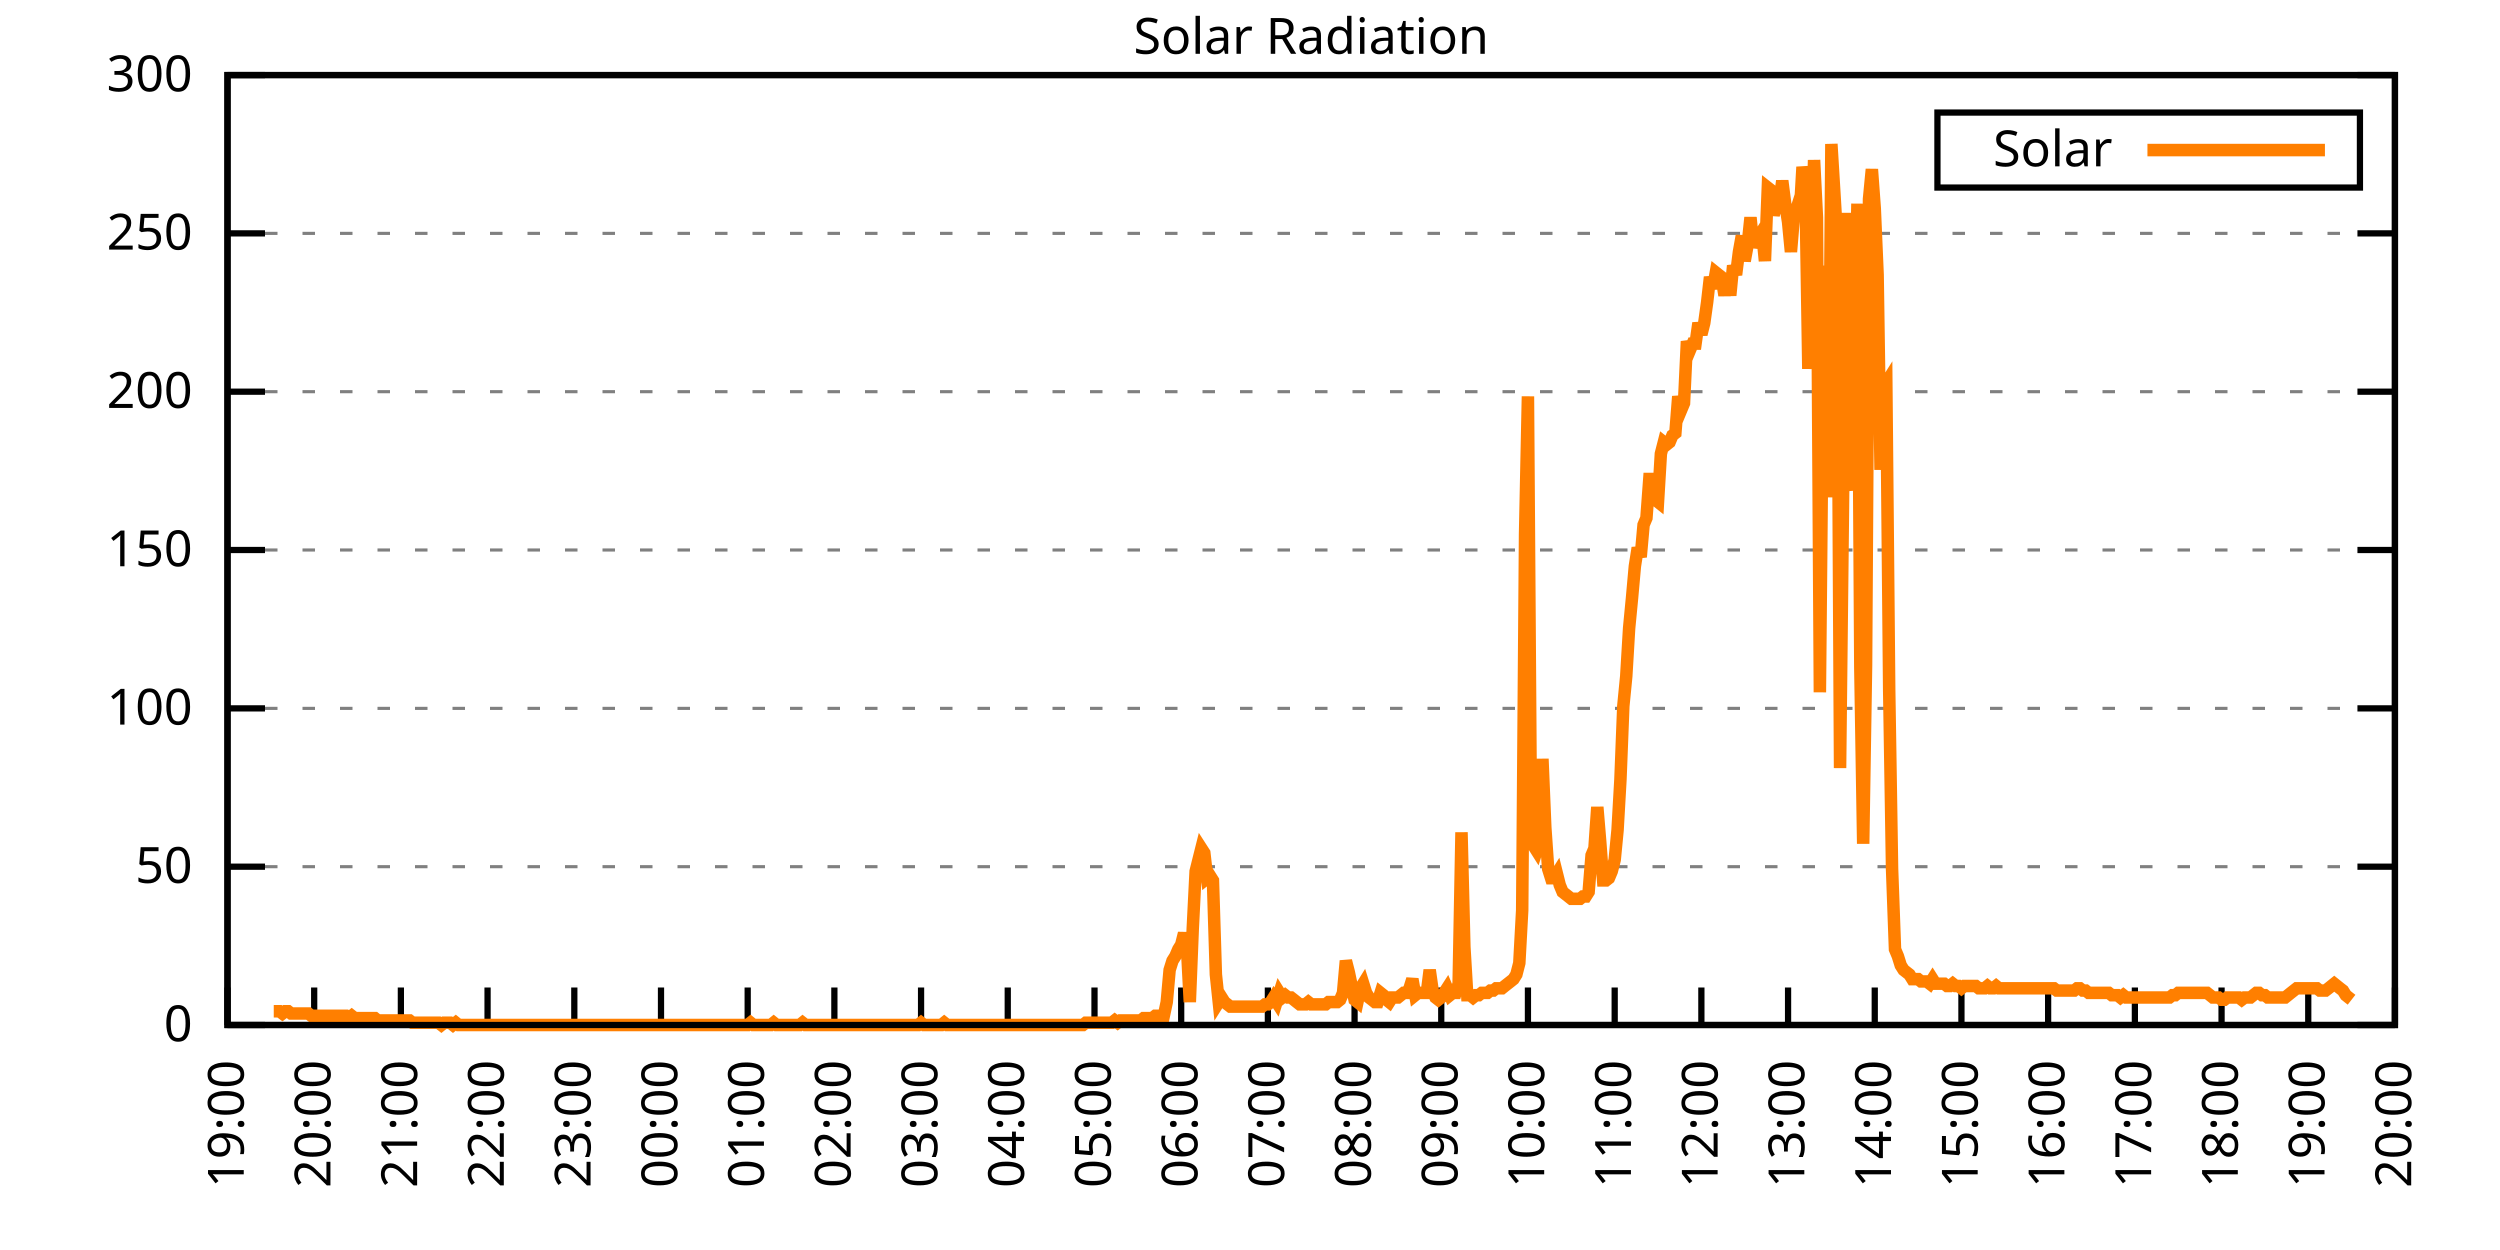
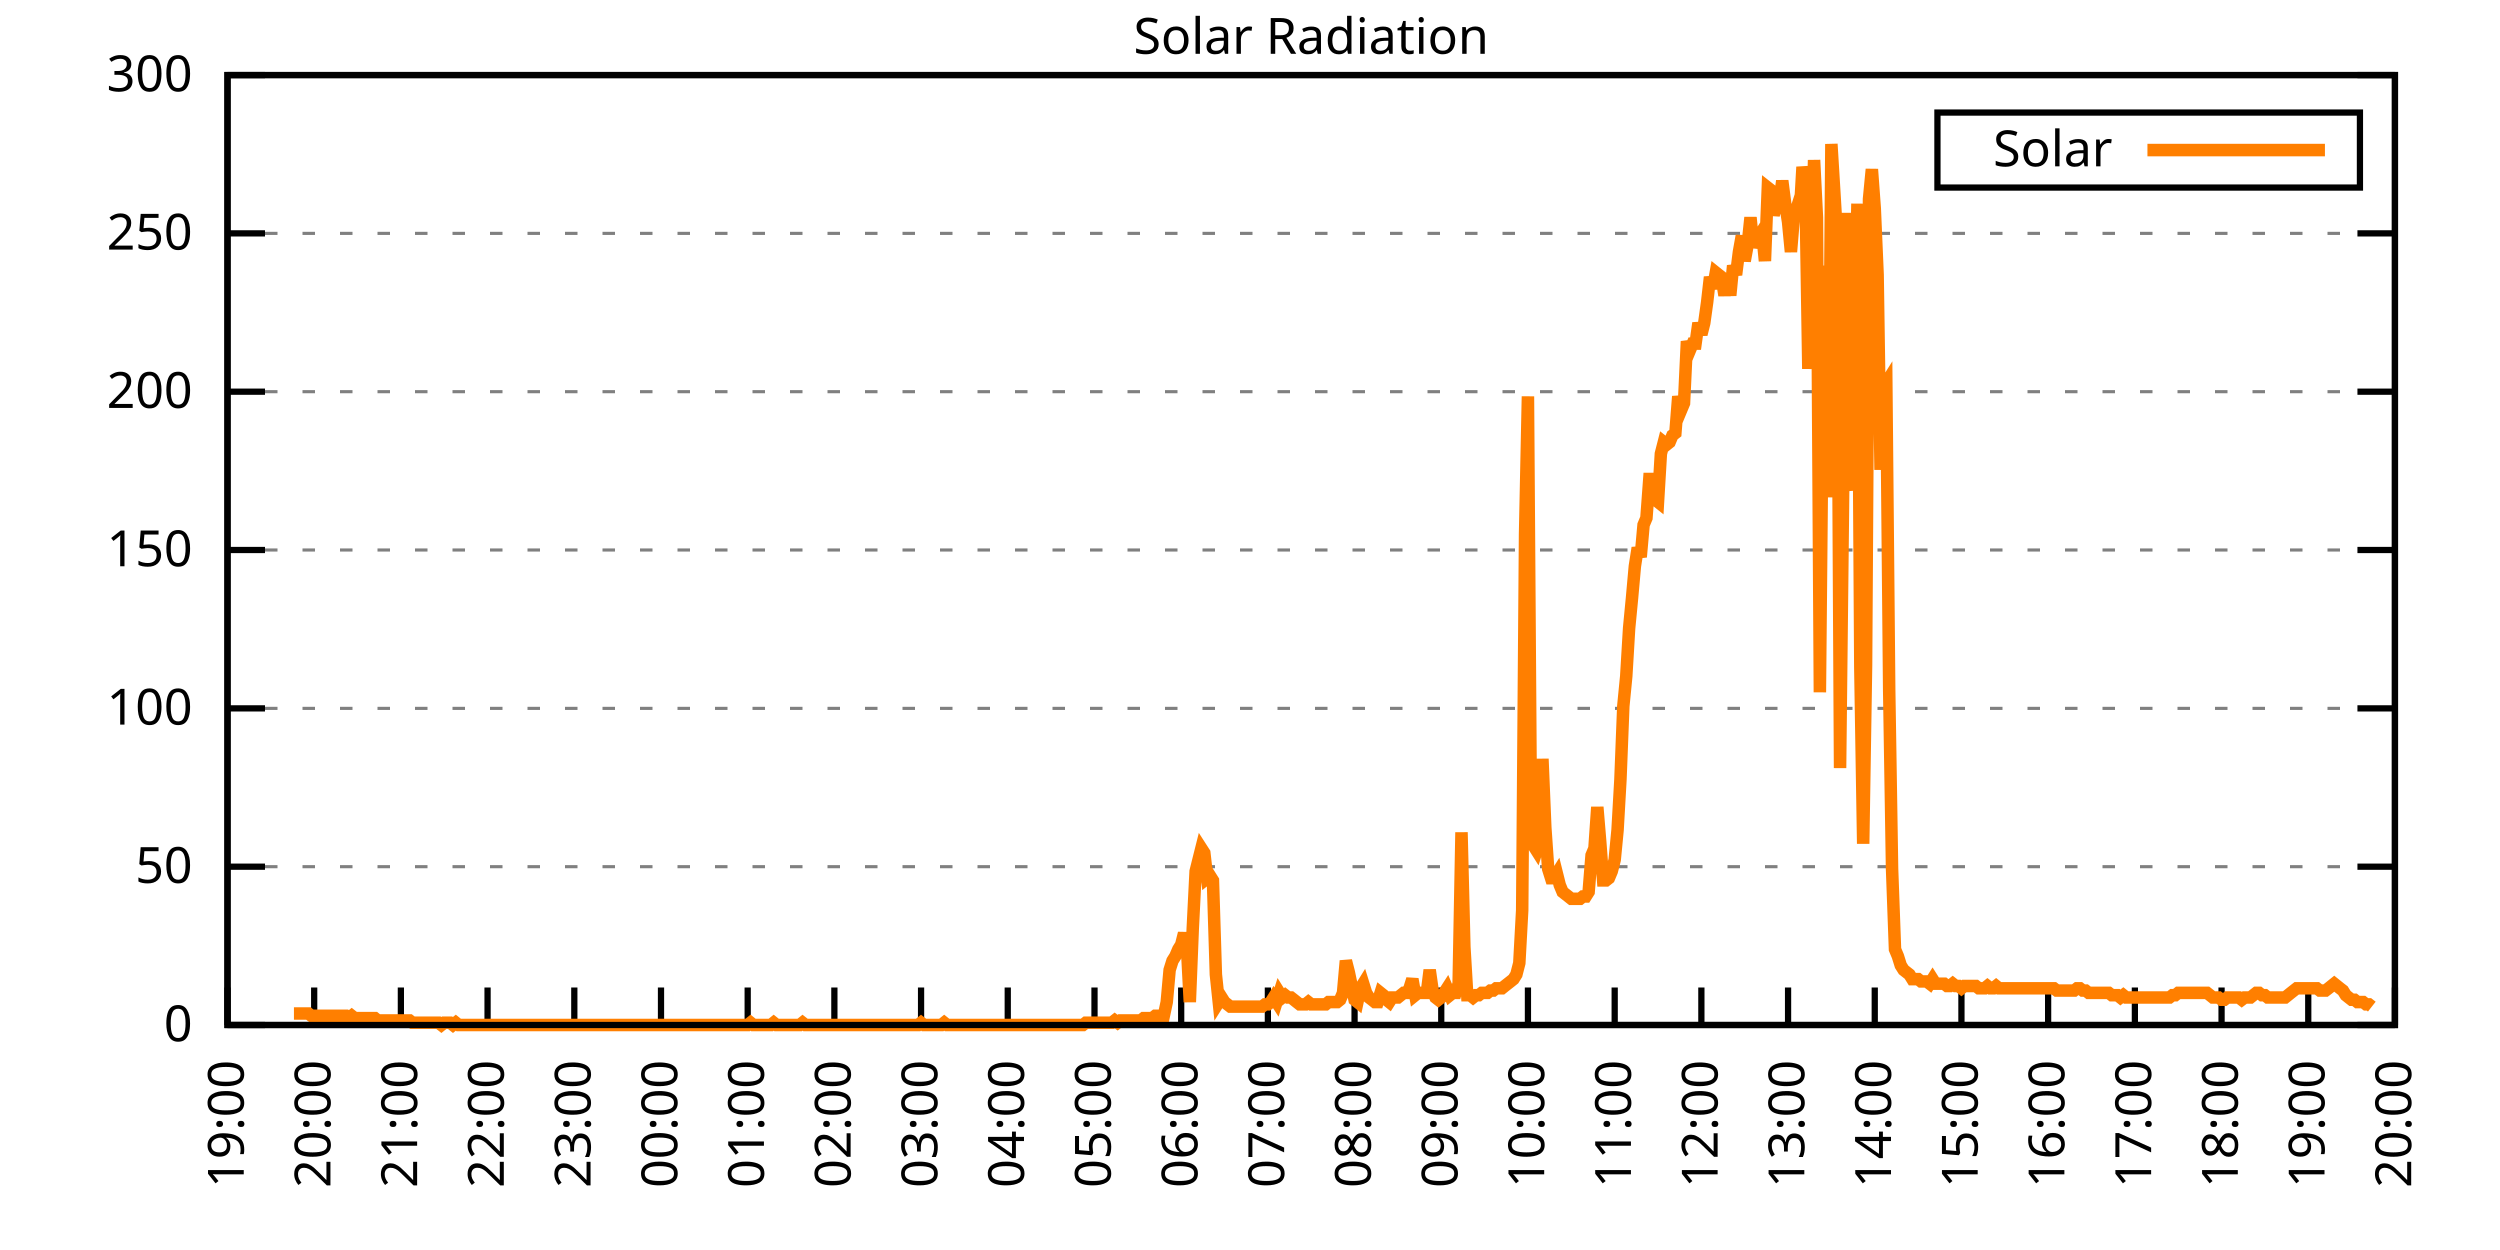
<svg xmlns="http://www.w3.org/2000/svg" xmlns:xlink="http://www.w3.org/1999/xlink" width="400" height="200" viewBox="0 0 400 200">
  <g id="gnuplot_canvas">
    <rect x="0" y="0" width="400" height="200" fill="none" />
    <defs>
      <circle id="gpDot" r="0.5" stroke-width="0.5" stroke="currentColor" />
      <path id="gpPt0" stroke-width="0.333" stroke="currentColor" d="M-1,0 h2 M0,-1 v2" />
      <path id="gpPt1" stroke-width="0.333" stroke="currentColor" d="M-1,-1 L1,1 M1,-1 L-1,1" />
      <path id="gpPt2" stroke-width="0.333" stroke="currentColor" d="M-1,0 L1,0 M0,-1 L0,1 M-1,-1 L1,1 M-1,1 L1,-1" />
      <rect id="gpPt3" stroke-width="0.333" stroke="currentColor" x="-1" y="-1" width="2" height="2" />
      <rect id="gpPt4" stroke-width="0.333" stroke="currentColor" fill="currentColor" x="-1" y="-1" width="2" height="2" />
      <circle id="gpPt5" stroke-width="0.333" stroke="currentColor" cx="0" cy="0" r="1" />
      <use xlink:href="#gpPt5" id="gpPt6" fill="currentColor" stroke="none" />
      <path id="gpPt7" stroke-width="0.333" stroke="currentColor" d="M0,-1.33 L-1.33,0.67 L1.33,0.67 z" />
      <use xlink:href="#gpPt7" id="gpPt8" fill="currentColor" stroke="none" />
      <use xlink:href="#gpPt7" id="gpPt9" stroke="currentColor" transform="rotate(180)" />
      <use xlink:href="#gpPt9" id="gpPt10" fill="currentColor" stroke="none" />
      <use xlink:href="#gpPt3" id="gpPt11" stroke="currentColor" transform="rotate(45)" />
      <use xlink:href="#gpPt11" id="gpPt12" fill="currentColor" stroke="none" />
      <path id="gpPt13" stroke-width="0.333" stroke="currentColor" d="M0,1.330 L1.265,0.411 L0.782,-1.067 L-0.782,-1.076 L-1.265,0.411 z" />
      <use xlink:href="#gpPt13" id="gpPt14" fill="currentColor" stroke="none" />
      <filter id="textbox" filterUnits="objectBoundingBox" x="0" y="0" height="1" width="1">
        <feFlood flood-color="white" flood-opacity="1" result="bgnd" />
        <feComposite in="SourceGraphic" in2="bgnd" operator="atop" />
      </filter>
      <filter id="greybox" filterUnits="objectBoundingBox" x="0" y="0" height="1" width="1">
        <feFlood flood-color="lightgrey" flood-opacity="1" result="grey" />
        <feComposite in="SourceGraphic" in2="grey" operator="atop" />
      </filter>
    </defs>
    <g fill="none" color="white" stroke="currentColor" stroke-width="1.00" stroke-linecap="butt" stroke-linejoin="miter">
</g>
    <g fill="none" color="black" stroke="currentColor" stroke-width="1.00" stroke-linecap="butt" stroke-linejoin="miter">
      <g stroke="none" shape-rendering="crispEdges">
        <polygon fill="rgb(255, 255, 255)" points="36.40,164.00 383.18,164.00 383.18,12.02 36.40,12.02 " />
      </g>
    </g>
    <g fill="none" color="black" stroke="currentColor" stroke-width="1.00" stroke-linecap="butt" stroke-linejoin="miter">
</g>
    <g fill="none" color="black" stroke="black" stroke-width="0.50" stroke-linecap="butt" stroke-linejoin="miter">
</g>
    <g fill="none" color="gray" stroke="currentColor" stroke-width="0.50" stroke-linecap="butt" stroke-linejoin="miter">
      <path stroke="gray" stroke-dasharray="2,4" class="gridline" d="M36.40,164.00 L383.19,164.00  " />
    </g>
    <g fill="none" color="gray" stroke="gray" stroke-width="1.00" stroke-linecap="butt" stroke-linejoin="miter">
</g>
    <g fill="none" color="black" stroke="currentColor" stroke-width="1.00" stroke-linecap="butt" stroke-linejoin="miter">
      <path stroke="black" d="M36.40,164.00 L42.40,164.00 M383.19,164.00 L377.19,164.00  " />
      <g transform="translate(30.80,166.60)" stroke="none" fill="black" font-family="Sans" font-size="8.00" text-anchor="end">
        <text>
          <tspan font-family="Sans"> 0</tspan>
        </text>
      </g>
    </g>
    <g fill="none" color="black" stroke="currentColor" stroke-width="1.00" stroke-linecap="butt" stroke-linejoin="miter">
</g>
    <g fill="none" color="black" stroke="black" stroke-width="0.50" stroke-linecap="butt" stroke-linejoin="miter">
</g>
    <g fill="none" color="gray" stroke="currentColor" stroke-width="0.50" stroke-linecap="butt" stroke-linejoin="miter">
      <path stroke="gray" stroke-dasharray="2,4" class="gridline" d="M36.40,138.67 L383.19,138.67  " />
    </g>
    <g fill="none" color="gray" stroke="gray" stroke-width="1.00" stroke-linecap="butt" stroke-linejoin="miter">
</g>
    <g fill="none" color="black" stroke="currentColor" stroke-width="1.00" stroke-linecap="butt" stroke-linejoin="miter">
      <path stroke="black" d="M36.40,138.67 L42.40,138.67 M383.19,138.67 L377.19,138.67  " />
      <g transform="translate(30.80,141.27)" stroke="none" fill="black" font-family="Sans" font-size="8.00" text-anchor="end">
        <text>
          <tspan font-family="Sans"> 50</tspan>
        </text>
      </g>
    </g>
    <g fill="none" color="black" stroke="currentColor" stroke-width="1.00" stroke-linecap="butt" stroke-linejoin="miter">
</g>
    <g fill="none" color="black" stroke="black" stroke-width="0.50" stroke-linecap="butt" stroke-linejoin="miter">
</g>
    <g fill="none" color="gray" stroke="currentColor" stroke-width="0.50" stroke-linecap="butt" stroke-linejoin="miter">
      <path stroke="gray" stroke-dasharray="2,4" class="gridline" d="M36.40,113.34 L383.19,113.34  " />
    </g>
    <g fill="none" color="gray" stroke="gray" stroke-width="1.00" stroke-linecap="butt" stroke-linejoin="miter">
</g>
    <g fill="none" color="black" stroke="currentColor" stroke-width="1.00" stroke-linecap="butt" stroke-linejoin="miter">
      <path stroke="black" d="M36.40,113.34 L42.40,113.34 M383.19,113.34 L377.19,113.34  " />
      <g transform="translate(30.80,115.94)" stroke="none" fill="black" font-family="Sans" font-size="8.00" text-anchor="end">
        <text>
          <tspan font-family="Sans"> 100</tspan>
        </text>
      </g>
    </g>
    <g fill="none" color="black" stroke="currentColor" stroke-width="1.00" stroke-linecap="butt" stroke-linejoin="miter">
</g>
    <g fill="none" color="black" stroke="black" stroke-width="0.50" stroke-linecap="butt" stroke-linejoin="miter">
</g>
    <g fill="none" color="gray" stroke="currentColor" stroke-width="0.50" stroke-linecap="butt" stroke-linejoin="miter">
      <path stroke="gray" stroke-dasharray="2,4" class="gridline" d="M36.40,88.00 L383.19,88.00  " />
    </g>
    <g fill="none" color="gray" stroke="gray" stroke-width="1.00" stroke-linecap="butt" stroke-linejoin="miter">
</g>
    <g fill="none" color="black" stroke="currentColor" stroke-width="1.00" stroke-linecap="butt" stroke-linejoin="miter">
      <path stroke="black" d="M36.40,88.00 L42.40,88.00 M383.19,88.00 L377.19,88.00  " />
      <g transform="translate(30.80,90.60)" stroke="none" fill="black" font-family="Sans" font-size="8.00" text-anchor="end">
        <text>
          <tspan font-family="Sans"> 150</tspan>
        </text>
      </g>
    </g>
    <g fill="none" color="black" stroke="currentColor" stroke-width="1.00" stroke-linecap="butt" stroke-linejoin="miter">
</g>
    <g fill="none" color="black" stroke="black" stroke-width="0.50" stroke-linecap="butt" stroke-linejoin="miter">
</g>
    <g fill="none" color="gray" stroke="currentColor" stroke-width="0.50" stroke-linecap="butt" stroke-linejoin="miter">
      <path stroke="gray" stroke-dasharray="2,4" class="gridline" d="M36.40,62.67 L383.19,62.67  " />
    </g>
    <g fill="none" color="gray" stroke="gray" stroke-width="1.00" stroke-linecap="butt" stroke-linejoin="miter">
</g>
    <g fill="none" color="black" stroke="currentColor" stroke-width="1.00" stroke-linecap="butt" stroke-linejoin="miter">
      <path stroke="black" d="M36.40,62.67 L42.40,62.67 M383.19,62.67 L377.19,62.67  " />
      <g transform="translate(30.80,65.27)" stroke="none" fill="black" font-family="Sans" font-size="8.00" text-anchor="end">
        <text>
          <tspan font-family="Sans"> 200</tspan>
        </text>
      </g>
    </g>
    <g fill="none" color="black" stroke="currentColor" stroke-width="1.00" stroke-linecap="butt" stroke-linejoin="miter">
</g>
    <g fill="none" color="black" stroke="black" stroke-width="0.50" stroke-linecap="butt" stroke-linejoin="miter">
</g>
    <g fill="none" color="gray" stroke="currentColor" stroke-width="0.50" stroke-linecap="butt" stroke-linejoin="miter">
      <path stroke="gray" stroke-dasharray="2,4" class="gridline" d="M36.40,37.34 L383.19,37.34  " />
    </g>
    <g fill="none" color="gray" stroke="gray" stroke-width="1.00" stroke-linecap="butt" stroke-linejoin="miter">
</g>
    <g fill="none" color="black" stroke="currentColor" stroke-width="1.00" stroke-linecap="butt" stroke-linejoin="miter">
      <path stroke="black" d="M36.40,37.34 L42.40,37.34 M383.19,37.34 L377.19,37.34  " />
      <g transform="translate(30.80,39.94)" stroke="none" fill="black" font-family="Sans" font-size="8.00" text-anchor="end">
        <text>
          <tspan font-family="Sans"> 250</tspan>
        </text>
      </g>
    </g>
    <g fill="none" color="black" stroke="currentColor" stroke-width="1.00" stroke-linecap="butt" stroke-linejoin="miter">
</g>
    <g fill="none" color="black" stroke="black" stroke-width="0.50" stroke-linecap="butt" stroke-linejoin="miter">
</g>
    <g fill="none" color="gray" stroke="currentColor" stroke-width="0.50" stroke-linecap="butt" stroke-linejoin="miter">
      <path stroke="gray" stroke-dasharray="2,4" class="gridline" d="M36.40,12.01 L383.19,12.01  " />
    </g>
    <g fill="none" color="gray" stroke="gray" stroke-width="1.00" stroke-linecap="butt" stroke-linejoin="miter">
</g>
    <g fill="none" color="black" stroke="currentColor" stroke-width="1.00" stroke-linecap="butt" stroke-linejoin="miter">
      <path stroke="black" d="M36.40,12.01 L42.40,12.01 M383.19,12.01 L377.19,12.01  " />
      <g transform="translate(30.80,14.61)" stroke="none" fill="black" font-family="Sans" font-size="8.00" text-anchor="end">
        <text>
          <tspan font-family="Sans"> 300</tspan>
        </text>
      </g>
    </g>
    <g fill="none" color="black" stroke="currentColor" stroke-width="1.00" stroke-linecap="butt" stroke-linejoin="miter">
      <path stroke="black" d="M36.40,164.00 L36.40,158.00  " />
      <g transform="translate(39.00,169.60) rotate(270.00)" stroke="none" fill="black" font-family="Sans" font-size="8.00" text-anchor="end">
        <text>
          <tspan font-family="Sans">19:00</tspan>
        </text>
      </g>
    </g>
    <g fill="none" color="black" stroke="currentColor" stroke-width="1.00" stroke-linecap="butt" stroke-linejoin="miter">
      <path stroke="black" d="M50.27,164.00 L50.27,158.00  " />
      <g transform="translate(52.87,169.60) rotate(270.00)" stroke="none" fill="black" font-family="Sans" font-size="8.00" text-anchor="end">
        <text>
          <tspan font-family="Sans">20:00</tspan>
        </text>
      </g>
    </g>
    <g fill="none" color="black" stroke="currentColor" stroke-width="1.00" stroke-linecap="butt" stroke-linejoin="miter">
      <path stroke="black" d="M64.14,164.00 L64.14,158.00  " />
      <g transform="translate(66.74,169.60) rotate(270.00)" stroke="none" fill="black" font-family="Sans" font-size="8.00" text-anchor="end">
        <text>
          <tspan font-family="Sans">21:00</tspan>
        </text>
      </g>
    </g>
    <g fill="none" color="black" stroke="currentColor" stroke-width="1.00" stroke-linecap="butt" stroke-linejoin="miter">
      <path stroke="black" d="M78.01,164.00 L78.01,158.00  " />
      <g transform="translate(80.61,169.60) rotate(270.00)" stroke="none" fill="black" font-family="Sans" font-size="8.00" text-anchor="end">
        <text>
          <tspan font-family="Sans">22:00</tspan>
        </text>
      </g>
    </g>
    <g fill="none" color="black" stroke="currentColor" stroke-width="1.00" stroke-linecap="butt" stroke-linejoin="miter">
      <path stroke="black" d="M91.89,164.00 L91.89,158.00  " />
      <g transform="translate(94.49,169.60) rotate(270.00)" stroke="none" fill="black" font-family="Sans" font-size="8.00" text-anchor="end">
        <text>
          <tspan font-family="Sans">23:00</tspan>
        </text>
      </g>
    </g>
    <g fill="none" color="black" stroke="currentColor" stroke-width="1.00" stroke-linecap="butt" stroke-linejoin="miter">
      <path stroke="black" d="M105.76,164.00 L105.76,158.00  " />
      <g transform="translate(108.36,169.60) rotate(270.00)" stroke="none" fill="black" font-family="Sans" font-size="8.00" text-anchor="end">
        <text>
          <tspan font-family="Sans">00:00</tspan>
        </text>
      </g>
    </g>
    <g fill="none" color="black" stroke="currentColor" stroke-width="1.00" stroke-linecap="butt" stroke-linejoin="miter">
      <path stroke="black" d="M119.63,164.00 L119.63,158.00  " />
      <g transform="translate(122.23,169.60) rotate(270.00)" stroke="none" fill="black" font-family="Sans" font-size="8.00" text-anchor="end">
        <text>
          <tspan font-family="Sans">01:00</tspan>
        </text>
      </g>
    </g>
    <g fill="none" color="black" stroke="currentColor" stroke-width="1.00" stroke-linecap="butt" stroke-linejoin="miter">
      <path stroke="black" d="M133.50,164.00 L133.50,158.00  " />
      <g transform="translate(136.10,169.60) rotate(270.00)" stroke="none" fill="black" font-family="Sans" font-size="8.00" text-anchor="end">
        <text>
          <tspan font-family="Sans">02:00</tspan>
        </text>
      </g>
    </g>
    <g fill="none" color="black" stroke="currentColor" stroke-width="1.00" stroke-linecap="butt" stroke-linejoin="miter">
      <path stroke="black" d="M147.37,164.00 L147.37,158.00  " />
      <g transform="translate(149.97,169.60) rotate(270.00)" stroke="none" fill="black" font-family="Sans" font-size="8.00" text-anchor="end">
        <text>
          <tspan font-family="Sans">03:00</tspan>
        </text>
      </g>
    </g>
    <g fill="none" color="black" stroke="currentColor" stroke-width="1.00" stroke-linecap="butt" stroke-linejoin="miter">
      <path stroke="black" d="M161.24,164.00 L161.24,158.00  " />
      <g transform="translate(163.84,169.60) rotate(270.00)" stroke="none" fill="black" font-family="Sans" font-size="8.00" text-anchor="end">
        <text>
          <tspan font-family="Sans">04:00</tspan>
        </text>
      </g>
    </g>
    <g fill="none" color="black" stroke="currentColor" stroke-width="1.00" stroke-linecap="butt" stroke-linejoin="miter">
      <path stroke="black" d="M175.12,164.00 L175.12,158.00  " />
      <g transform="translate(177.72,169.60) rotate(270.00)" stroke="none" fill="black" font-family="Sans" font-size="8.00" text-anchor="end">
        <text>
          <tspan font-family="Sans">05:00</tspan>
        </text>
      </g>
    </g>
    <g fill="none" color="black" stroke="currentColor" stroke-width="1.00" stroke-linecap="butt" stroke-linejoin="miter">
      <path stroke="black" d="M188.99,164.00 L188.99,158.00  " />
      <g transform="translate(191.59,169.60) rotate(270.00)" stroke="none" fill="black" font-family="Sans" font-size="8.00" text-anchor="end">
        <text>
          <tspan font-family="Sans">06:00</tspan>
        </text>
      </g>
    </g>
    <g fill="none" color="black" stroke="currentColor" stroke-width="1.00" stroke-linecap="butt" stroke-linejoin="miter">
      <path stroke="black" d="M202.86,164.00 L202.86,158.00  " />
      <g transform="translate(205.46,169.60) rotate(270.00)" stroke="none" fill="black" font-family="Sans" font-size="8.00" text-anchor="end">
        <text>
          <tspan font-family="Sans">07:00</tspan>
        </text>
      </g>
    </g>
    <g fill="none" color="black" stroke="currentColor" stroke-width="1.00" stroke-linecap="butt" stroke-linejoin="miter">
      <path stroke="black" d="M216.73,164.00 L216.73,158.00  " />
      <g transform="translate(219.33,169.60) rotate(270.00)" stroke="none" fill="black" font-family="Sans" font-size="8.00" text-anchor="end">
        <text>
          <tspan font-family="Sans">08:00</tspan>
        </text>
      </g>
    </g>
    <g fill="none" color="black" stroke="currentColor" stroke-width="1.00" stroke-linecap="butt" stroke-linejoin="miter">
      <path stroke="black" d="M230.60,164.00 L230.60,158.00  " />
      <g transform="translate(233.20,169.60) rotate(270.00)" stroke="none" fill="black" font-family="Sans" font-size="8.00" text-anchor="end">
        <text>
          <tspan font-family="Sans">09:00</tspan>
        </text>
      </g>
    </g>
    <g fill="none" color="black" stroke="currentColor" stroke-width="1.00" stroke-linecap="butt" stroke-linejoin="miter">
      <path stroke="black" d="M244.47,164.00 L244.47,158.00  " />
      <g transform="translate(247.07,169.60) rotate(270.00)" stroke="none" fill="black" font-family="Sans" font-size="8.00" text-anchor="end">
        <text>
          <tspan font-family="Sans">10:00</tspan>
        </text>
      </g>
    </g>
    <g fill="none" color="black" stroke="currentColor" stroke-width="1.00" stroke-linecap="butt" stroke-linejoin="miter">
      <path stroke="black" d="M258.35,164.00 L258.35,158.00  " />
      <g transform="translate(260.95,169.60) rotate(270.00)" stroke="none" fill="black" font-family="Sans" font-size="8.00" text-anchor="end">
        <text>
          <tspan font-family="Sans">11:00</tspan>
        </text>
      </g>
    </g>
    <g fill="none" color="black" stroke="currentColor" stroke-width="1.00" stroke-linecap="butt" stroke-linejoin="miter">
      <path stroke="black" d="M272.22,164.00 L272.22,158.00  " />
      <g transform="translate(274.82,169.60) rotate(270.00)" stroke="none" fill="black" font-family="Sans" font-size="8.00" text-anchor="end">
        <text>
          <tspan font-family="Sans">12:00</tspan>
        </text>
      </g>
    </g>
    <g fill="none" color="black" stroke="currentColor" stroke-width="1.00" stroke-linecap="butt" stroke-linejoin="miter">
      <path stroke="black" d="M286.09,164.00 L286.09,158.00  " />
      <g transform="translate(288.69,169.60) rotate(270.00)" stroke="none" fill="black" font-family="Sans" font-size="8.00" text-anchor="end">
        <text>
          <tspan font-family="Sans">13:00</tspan>
        </text>
      </g>
    </g>
    <g fill="none" color="black" stroke="currentColor" stroke-width="1.00" stroke-linecap="butt" stroke-linejoin="miter">
      <path stroke="black" d="M299.96,164.00 L299.96,158.00  " />
      <g transform="translate(302.56,169.60) rotate(270.00)" stroke="none" fill="black" font-family="Sans" font-size="8.00" text-anchor="end">
        <text>
          <tspan font-family="Sans">14:00</tspan>
        </text>
      </g>
    </g>
    <g fill="none" color="black" stroke="currentColor" stroke-width="1.00" stroke-linecap="butt" stroke-linejoin="miter">
      <path stroke="black" d="M313.83,164.00 L313.83,158.00  " />
      <g transform="translate(316.43,169.60) rotate(270.00)" stroke="none" fill="black" font-family="Sans" font-size="8.00" text-anchor="end">
        <text>
          <tspan font-family="Sans">15:00</tspan>
        </text>
      </g>
    </g>
    <g fill="none" color="black" stroke="currentColor" stroke-width="1.00" stroke-linecap="butt" stroke-linejoin="miter">
      <path stroke="black" d="M327.70,164.00 L327.70,158.00  " />
      <g transform="translate(330.30,169.60) rotate(270.00)" stroke="none" fill="black" font-family="Sans" font-size="8.00" text-anchor="end">
        <text>
          <tspan font-family="Sans">16:00</tspan>
        </text>
      </g>
    </g>
    <g fill="none" color="black" stroke="currentColor" stroke-width="1.00" stroke-linecap="butt" stroke-linejoin="miter">
      <path stroke="black" d="M341.58,164.00 L341.58,158.00  " />
      <g transform="translate(344.18,169.60) rotate(270.00)" stroke="none" fill="black" font-family="Sans" font-size="8.00" text-anchor="end">
        <text>
          <tspan font-family="Sans">17:00</tspan>
        </text>
      </g>
    </g>
    <g fill="none" color="black" stroke="currentColor" stroke-width="1.00" stroke-linecap="butt" stroke-linejoin="miter">
      <path stroke="black" d="M355.45,164.00 L355.45,158.00  " />
      <g transform="translate(358.05,169.60) rotate(270.00)" stroke="none" fill="black" font-family="Sans" font-size="8.00" text-anchor="end">
        <text>
          <tspan font-family="Sans">18:00</tspan>
        </text>
      </g>
    </g>
    <g fill="none" color="black" stroke="currentColor" stroke-width="1.00" stroke-linecap="butt" stroke-linejoin="miter">
      <path stroke="black" d="M369.32,164.00 L369.32,158.00  " />
      <g transform="translate(371.92,169.60) rotate(270.00)" stroke="none" fill="black" font-family="Sans" font-size="8.00" text-anchor="end">
        <text>
          <tspan font-family="Sans">19:00</tspan>
        </text>
      </g>
    </g>
    <g fill="none" color="black" stroke="currentColor" stroke-width="1.00" stroke-linecap="butt" stroke-linejoin="miter">
      <path stroke="black" d="M383.19,164.00 L383.19,158.00  " />
      <g transform="translate(385.79,169.60) rotate(270.00)" stroke="none" fill="black" font-family="Sans" font-size="8.00" text-anchor="end">
        <text>
          <tspan font-family="Sans">20:00</tspan>
        </text>
      </g>
    </g>
    <g fill="none" color="black" stroke="currentColor" stroke-width="1.00" stroke-linecap="butt" stroke-linejoin="miter">
</g>
    <g fill="none" color="black" stroke="currentColor" stroke-width="1.00" stroke-linecap="butt" stroke-linejoin="miter">
      <path stroke="black" d="M36.40,12.01 L36.40,164.00 L383.19,164.00 L383.19,12.01 L36.40,12.01 Z  " />
    </g>
    <g fill="none" color="black" stroke="currentColor" stroke-width="1.00" stroke-linecap="butt" stroke-linejoin="miter">
</g>
    <g fill="none" color="black" stroke="currentColor" stroke-width="1.00" stroke-linecap="butt" stroke-linejoin="miter">
      <path stroke="black" d="M309.99,30.01 L309.99,18.01 L377.59,18.01 L377.59,30.01 L309.99,30.01 Z  " />
    </g>
    <g id="Solar_Radiation_plot_1">
      <g fill="none" color="white" stroke="black" stroke-width="2.00" stroke-linecap="butt" stroke-linejoin="miter">
</g>
      <g fill="none" color="black" stroke="currentColor" stroke-width="2.00" stroke-linecap="butt" stroke-linejoin="miter">
        <g transform="translate(337.99,26.61)" stroke="none" fill="black" font-family="Sans" font-size="8.00" text-anchor="end">
          <text>
            <tspan font-family="Sans">Solar</tspan>
          </text>
        </g>
      </g>
      <g fill="none" color="black" stroke="currentColor" stroke-width="2.00" stroke-linecap="butt" stroke-linejoin="miter">
-         <path stroke="rgb(255, 127,   0)" d="M343.59,24.01 L371.99,24.01 M43.80,161.80 L44.26,161.80 L44.72,161.80 L45.19,162.16 L45.65,161.80 L46.11,161.80   L46.57,162.16 L47.03,162.16 L47.50,162.16 L47.96,162.16 L48.42,162.16 L48.88,162.16 L49.35,162.16 L49.81,162.53   L50.27,162.53 L50.73,162.53 L51.20,162.53 L51.66,162.53 L52.12,162.53 L52.58,162.53 L53.05,162.53 L53.51,162.53   L53.97,162.53 L54.43,162.53 L54.90,162.53 L55.36,162.53 L55.82,162.90 L56.28,162.53 L56.75,162.90 L57.21,162.90   L57.67,162.90 L58.13,162.90 L58.59,162.90 L59.06,162.90 L59.52,162.90 L59.98,162.90 L60.44,163.27 L60.91,163.27   L61.37,163.27 L61.83,163.27 L62.29,163.27 L62.76,163.27 L63.22,163.27 L63.68,163.27 L64.14,163.27 L64.61,163.27   L65.07,163.27 L65.53,163.27 L65.99,163.63 L66.46,163.63 L66.92,163.63 L67.38,163.63 L67.84,163.63 L68.30,163.63   L68.77,163.63 L69.23,163.63 L69.69,163.63 L70.15,163.63 L70.62,164.00 L71.08,163.63 L71.54,163.63 L72.00,163.63   L72.47,164.00 L72.93,163.63 L73.39,164.00 L73.85,164.00 L74.32,164.00 L74.78,164.00 L75.24,164.00 L75.70,164.00   L76.17,164.00 L76.63,164.00 L77.09,164.00 L77.55,164.00 L78.01,164.00 L78.48,164.00 L78.94,164.00 L79.40,164.00   L79.86,164.00 L80.33,164.00 L80.79,164.00 L81.25,164.00 L81.71,164.00 L82.18,164.00 L82.64,164.00 L83.10,164.00   L83.56,164.00 L84.03,164.00 L84.49,164.00 L84.95,164.00 L85.41,164.00 L85.88,164.00 L86.34,164.00 L86.80,164.00   L87.26,164.00 L87.72,164.00 L88.19,164.00 L88.65,164.00 L89.11,164.00 L89.57,164.00 L90.04,164.00 L90.50,164.00   L90.96,164.00 L91.42,164.00 L91.89,164.00 L92.35,164.00 L92.81,164.00 L93.27,164.00 L93.74,164.00 L94.20,164.00   L94.66,164.00 L95.12,164.00 L95.59,164.00 L96.05,164.00 L96.51,164.00 L96.97,164.00 L97.44,164.00 L97.90,164.00   L98.36,164.00 L98.82,164.00 L99.28,164.00 L99.75,164.00 L100.21,164.00 L100.67,164.00 L101.13,164.00 L101.60,164.00   L102.06,164.00 L102.52,164.00 L102.98,164.00 L103.45,164.00 L103.91,164.00 L104.37,164.00 L104.83,164.00 L105.30,164.00   L105.76,164.00 L106.22,164.00 L106.68,164.00 L107.15,164.00 L107.61,164.00 L108.07,164.00 L108.53,164.00 L108.99,164.00   L109.46,164.00 L109.92,164.00 L110.38,164.00 L110.84,164.00 L111.31,164.00 L111.77,164.00 L112.23,164.00 L112.69,164.00   L113.16,164.00 L113.62,164.00 L114.08,164.00 L114.54,164.00 L115.01,164.00 L115.47,164.00 L115.93,164.00 L116.39,164.00   L116.86,164.00 L117.32,164.00 L117.78,164.00 L118.24,164.00 L118.70,164.00 L119.17,164.00 L119.63,164.00 L120.09,163.63   L120.55,164.00 L121.02,164.00 L121.48,164.00 L121.94,164.00 L122.40,164.00 L122.87,164.00 L123.33,164.00 L123.79,163.63   L124.25,164.00 L124.72,164.00 L125.18,164.00 L125.64,164.00 L126.10,164.00 L126.57,164.00 L127.03,164.00 L127.49,164.00   L127.95,164.00 L128.41,163.63 L128.88,164.00 L129.34,164.00 L129.80,164.00 L130.26,164.00 L130.73,164.00 L131.19,164.00   L131.65,164.00 L132.11,164.00 L132.58,164.00 L133.04,164.00 L133.50,164.00 L133.96,164.00 L134.43,164.00 L134.89,164.00   L135.35,164.00 L135.81,164.00 L136.28,164.00 L136.74,164.00 L137.20,164.00 L137.66,164.00 L138.13,164.00 L138.59,164.00   L139.05,164.00 L139.51,164.00 L139.97,164.00 L140.44,164.00 L140.90,164.00 L141.36,164.00 L141.82,164.00 L142.29,164.00   L142.75,164.00 L143.21,164.00 L143.67,164.00 L144.14,164.00 L144.60,164.00 L145.06,164.00 L145.52,164.00 L145.99,164.00   L146.45,164.00 L146.91,164.00 L147.37,163.63 L147.84,164.00 L148.30,164.00 L148.76,164.00 L149.22,164.00 L149.68,164.00   L150.15,164.00 L150.61,164.00 L151.07,163.63 L151.53,164.00 L152.00,164.00 L152.46,164.00 L152.92,164.00 L153.38,164.00   L153.85,164.00 L154.31,164.00 L154.77,164.00 L155.23,164.00 L155.70,164.00 L156.16,164.00 L156.62,164.00 L157.08,164.00   L157.55,164.00 L158.01,164.00 L158.47,164.00 L158.93,164.00 L159.39,164.00 L159.86,164.00 L160.32,164.00 L160.78,164.00   L161.24,164.00 L161.71,164.00 L162.17,164.00 L162.63,164.00 L163.09,164.00 L163.56,164.00 L164.02,164.00 L164.48,164.00   L164.94,164.00 L165.41,164.00 L165.87,164.00 L166.33,164.00 L166.79,164.00 L167.26,164.00 L167.72,164.00 L168.18,164.00   L168.64,164.00 L169.10,164.00 L169.57,164.00 L170.03,164.00 L170.49,164.00 L170.95,164.00 L171.42,164.00 L171.88,164.00   L172.34,164.00 L172.80,164.00 L173.27,164.00 L173.73,163.63 L174.19,163.63 L174.65,163.63 L175.12,163.63 L175.58,163.63   L176.04,163.63 L176.50,163.63 L176.97,163.63 L177.43,163.63 L177.89,163.63 L178.35,163.27 L178.82,163.63 L179.28,163.27   L179.74,163.27 L180.20,163.27 L180.66,163.27 L181.13,163.27 L181.59,163.27 L182.05,163.27 L182.51,163.27 L182.98,162.90   L183.44,162.90 L183.90,162.90 L184.36,162.90 L184.83,162.53 L185.29,162.53 L185.75,162.53 L186.21,162.53 L186.68,160.33   L187.14,155.19 L187.60,153.72 L188.06,152.99 L188.53,151.89 L188.99,151.15 L189.45,149.32 L189.91,151.52 L190.37,160.33   L190.84,148.58 L191.30,139.41 L191.76,137.57 L192.22,135.74 L192.69,136.47 L193.15,140.51 L193.61,140.14 L194.07,140.87   L194.54,155.92 L195.00,160.33 L195.46,159.60 L195.92,160.33 L196.39,160.70 L196.85,161.06 L197.31,161.06 L197.77,161.06   L198.24,161.06 L198.70,161.06 L199.16,161.06 L199.62,161.06 L200.08,161.06 L200.55,161.06 L201.01,161.06 L201.47,161.06   L201.93,161.06 L202.40,160.70 L202.86,160.70 L203.32,160.33 L203.78,159.60 L204.25,160.33 L204.71,158.86 L205.17,159.60   L205.63,159.23 L206.10,159.60 L206.56,159.60 L207.02,159.96 L207.48,160.33 L207.95,160.70 L208.41,160.70 L208.87,160.70   L209.33,160.33 L209.80,160.70 L210.26,160.70 L210.72,160.70 L211.18,160.70 L211.64,160.70 L212.11,160.70 L212.57,160.33   L213.03,160.33 L213.49,160.33 L213.96,160.33 L214.42,159.96 L214.88,158.86 L215.34,153.72 L215.81,155.56 L216.27,157.76   L216.73,159.96 L217.19,160.33 L217.66,158.13 L218.12,157.39 L218.58,158.86 L219.04,159.60 L219.51,159.96 L219.97,160.33   L220.43,160.33 L220.89,158.86 L221.35,159.23 L221.82,159.96 L222.28,160.33 L222.74,159.60 L223.20,159.60 L223.67,159.60   L224.13,159.23 L224.59,158.86 L225.05,158.86 L225.52,158.13 L225.98,156.66 L226.44,159.23 L226.90,158.86 L227.37,158.86   L227.83,158.86 L228.29,158.86 L228.75,155.19 L229.22,158.49 L229.68,159.60 L230.14,159.96 L230.60,159.60 L231.06,158.86   L231.53,158.13 L231.99,159.23 L232.45,158.86 L232.91,158.86 L233.38,157.39 L233.84,133.17 L234.30,151.52 L234.76,159.23   L235.23,159.23 L235.69,159.60 L236.15,159.23 L236.61,159.23 L237.08,158.86 L237.54,158.86 L238.00,158.86 L238.46,158.49   L238.93,158.49 L239.39,158.13 L239.85,158.13 L240.31,158.13 L240.77,157.76 L241.24,157.39 L241.70,157.03 L242.16,156.66   L242.62,155.92 L243.09,154.09 L243.55,145.65 L244.01,85.45 L244.47,63.42 L244.94,129.86 L245.40,135.37 L245.86,136.10   L246.32,134.63 L246.79,121.42 L247.25,132.43 L247.71,139.04 L248.17,140.51 L248.64,140.51 L249.10,139.77 L249.56,141.61   L250.02,142.71 L250.49,143.08 L250.95,143.44 L251.41,143.81 L251.87,143.81 L252.33,143.81 L252.80,143.81 L253.26,143.44   L253.72,143.44 L254.18,142.71 L254.65,136.84 L255.11,135.74 L255.57,129.13 L256.03,134.63 L256.50,140.87 L256.96,140.87   L257.42,140.51 L257.88,139.41 L258.35,137.57 L258.81,132.80 L259.27,124.72 L259.73,112.98 L260.20,108.20 L260.66,100.50   L261.12,95.72 L261.58,90.59 L262.04,87.65 L262.51,89.12 L262.97,83.98 L263.43,82.88 L263.89,76.64 L264.36,76.64   L264.82,79.94 L265.28,80.31 L265.74,72.60 L266.21,70.76 L266.67,71.13 L267.13,70.76 L267.59,69.66 L268.06,69.29   L268.52,63.42 L268.98,65.62 L269.44,64.52 L269.91,54.61 L270.37,56.08 L270.83,54.98 L271.29,54.98 L271.75,51.68   L272.22,53.51 L272.68,51.68 L273.14,48.37 L273.60,44.33 L274.07,46.17 L274.53,43.60 L274.99,43.97 L275.45,44.33   L275.92,47.27 L276.38,43.97 L276.84,47.27 L277.30,42.50 L277.77,43.97 L278.23,40.30 L278.69,37.73 L279.15,41.76   L279.62,39.19 L280.08,34.79 L280.54,39.56 L281.00,38.09 L281.46,37.73 L281.93,36.99 L282.39,41.76 L282.85,30.02   L283.31,30.38 L283.78,34.42 L284.24,32.59 L284.70,32.59 L285.16,28.92 L285.63,32.59 L286.09,35.52 L286.55,40.30   L287.01,34.79 L287.48,33.32 L287.94,34.79 L288.40,26.71 L288.86,29.28 L289.33,59.02 L289.79,44.70 L290.25,25.61   L290.71,34.79 L291.18,110.77 L291.64,61.95 L292.10,42.50 L292.56,79.57 L293.02,23.04 L293.49,30.75 L293.95,38.46   L294.41,122.89 L294.87,81.41 L295.34,34.06 L295.80,75.17 L296.26,78.47 L296.72,54.98 L297.19,32.59 L297.65,106.74   L298.11,135.00 L298.57,106.37 L299.04,31.85 L299.50,27.08 L299.96,33.32 L300.42,43.97 L300.89,75.17 L301.35,61.95   L301.81,61.22 L302.27,110.41 L302.73,139.04 L303.20,151.89 L303.66,152.99 L304.12,154.46 L304.58,155.19 L305.05,155.56   L305.51,155.92 L305.97,156.66 L306.43,156.66 L306.90,156.66 L307.36,157.03 L307.82,157.03 L308.28,157.03 L308.75,157.39   L309.21,156.66 L309.67,157.39 L310.13,157.39 L310.60,157.39 L311.06,157.39 L311.52,157.76 L311.98,157.76 L312.44,157.39   L312.91,157.76 L313.37,157.76 L313.83,158.13 L314.29,157.76 L314.76,157.76 L315.22,157.76 L315.68,157.76 L316.14,157.76   L316.61,158.13 L317.07,158.13 L317.53,158.13 L317.99,157.76 L318.46,158.13 L318.92,158.13 L319.38,157.76 L319.84,158.13   L320.31,158.13 L320.77,158.13 L321.23,158.13 L321.69,158.13 L322.15,158.13 L322.62,158.13 L323.08,158.13 L323.54,158.13   L324.00,158.13 L324.47,158.13 L324.93,158.13 L325.39,158.13 L325.85,158.13 L326.32,158.13 L326.78,158.13 L327.24,158.13   L327.70,158.13 L328.17,158.13 L328.63,158.13 L329.09,158.49 L329.55,158.49 L330.02,158.49 L330.48,158.49 L330.94,158.49   L331.40,158.49 L331.87,158.49 L332.33,158.13 L332.79,158.13 L333.25,158.49 L333.71,158.49 L334.18,158.86 L334.64,158.86   L335.10,158.86 L335.56,158.86 L336.03,158.86 L336.49,158.86 L336.95,158.86 L337.41,158.86 L337.88,159.23 L338.34,159.23   L338.80,159.23 L339.26,159.60 L339.73,159.23 L340.19,159.60 L340.65,159.60 L341.11,159.60 L341.58,159.60 L342.04,159.60   L342.50,159.60 L342.96,159.60 L343.42,159.60 L343.89,159.60 L344.35,159.60 L344.81,159.60 L345.27,159.60 L345.74,159.60   L346.20,159.60 L346.66,159.60 L347.12,159.60 L347.59,159.23 L348.05,159.23 L348.51,158.86 L348.97,158.86 L349.44,158.86   L349.90,158.86 L350.36,158.86 L350.82,158.86 L351.29,158.86 L351.75,158.86 L352.21,158.86 L352.67,158.86 L353.13,158.86   L353.60,159.23 L354.06,159.60 L354.52,159.60 L354.98,159.60 L355.45,159.96 L355.91,159.96 L356.37,159.60 L356.83,159.60   L357.30,159.60 L357.76,159.60 L358.22,159.60 L358.68,159.96 L359.15,159.60 L359.61,159.60 L360.07,159.60 L360.53,159.23   L361.00,158.86 L361.46,158.86 L361.92,159.23 L362.38,159.23 L362.84,159.60 L363.31,159.60 L363.77,159.60 L364.23,159.60   L364.69,159.60 L365.16,159.60 L365.62,159.60 L366.08,159.23 L366.54,158.86 L367.01,158.49 L367.47,158.13 L367.93,158.13   L368.39,158.13 L368.86,158.13 L369.32,158.13 L369.78,158.13 L370.24,158.13 L370.71,158.13 L371.17,158.49 L371.63,158.49   L372.09,158.49 L372.56,158.13 L373.02,157.76 L373.48,157.39 L373.94,157.76 L374.40,158.13 L374.87,158.49 L375.33,159.23   L375.79,159.60 L376.25,159.96  " />
+         <path stroke="rgb(255, 127,   0)" d="M343.59,24.01 L371.99,24.01 M47.03,162.16 L47.50,162.16 L47.96,162.16 L48.42,162.16 L48.88,162.16 L49.35,162.16   L49.81,162.53 L50.27,162.53 L50.73,162.53 L51.20,162.53 L51.66,162.53 L52.12,162.53 L52.58,162.53 L53.05,162.53   L53.51,162.53 L53.97,162.53 L54.43,162.53 L54.90,162.53 L55.36,162.53 L55.82,162.90 L56.28,162.53 L56.75,162.90   L57.21,162.90 L57.67,162.90 L58.13,162.90 L58.59,162.90 L59.06,162.90 L59.52,162.90 L59.98,162.90 L60.44,163.27   L60.91,163.27 L61.37,163.27 L61.83,163.27 L62.29,163.27 L62.76,163.27 L63.22,163.27 L63.68,163.27 L64.14,163.27   L64.61,163.27 L65.07,163.27 L65.53,163.27 L65.99,163.63 L66.46,163.63 L66.92,163.63 L67.38,163.63 L67.84,163.63   L68.30,163.63 L68.77,163.63 L69.23,163.63 L69.69,163.63 L70.15,163.63 L70.62,164.00 L71.08,163.63 L71.54,163.63   L72.00,163.63 L72.47,164.00 L72.93,163.63 L73.39,164.00 L73.85,164.00 L74.32,164.00 L74.78,164.00 L75.24,164.00   L75.70,164.00 L76.17,164.00 L76.63,164.00 L77.09,164.00 L77.55,164.00 L78.01,164.00 L78.48,164.00 L78.94,164.00   L79.40,164.00 L79.86,164.00 L80.33,164.00 L80.79,164.00 L81.25,164.00 L81.71,164.00 L82.18,164.00 L82.64,164.00   L83.10,164.00 L83.56,164.00 L84.03,164.00 L84.49,164.00 L84.95,164.00 L85.41,164.00 L85.88,164.00 L86.34,164.00   L86.80,164.00 L87.26,164.00 L87.72,164.00 L88.19,164.00 L88.65,164.00 L89.11,164.00 L89.57,164.00 L90.04,164.00   L90.50,164.00 L90.96,164.00 L91.42,164.00 L91.89,164.00 L92.35,164.00 L92.81,164.00 L93.27,164.00 L93.74,164.00   L94.20,164.00 L94.66,164.00 L95.12,164.00 L95.59,164.00 L96.05,164.00 L96.51,164.00 L96.97,164.00 L97.44,164.00   L97.90,164.00 L98.36,164.00 L98.82,164.00 L99.28,164.00 L99.75,164.00 L100.21,164.00 L100.67,164.00 L101.13,164.00   L101.60,164.00 L102.06,164.00 L102.52,164.00 L102.98,164.00 L103.45,164.00 L103.91,164.00 L104.37,164.00 L104.83,164.00   L105.30,164.00 L105.76,164.00 L106.22,164.00 L106.68,164.00 L107.15,164.00 L107.61,164.00 L108.07,164.00 L108.53,164.00   L108.99,164.00 L109.46,164.00 L109.92,164.00 L110.38,164.00 L110.84,164.00 L111.31,164.00 L111.77,164.00 L112.23,164.00   L112.69,164.00 L113.16,164.00 L113.62,164.00 L114.08,164.00 L114.54,164.00 L115.01,164.00 L115.47,164.00 L115.93,164.00   L116.39,164.00 L116.86,164.00 L117.32,164.00 L117.78,164.00 L118.24,164.00 L118.70,164.00 L119.17,164.00 L119.63,164.00   L120.09,163.63 L120.55,164.00 L121.02,164.00 L121.48,164.00 L121.94,164.00 L122.40,164.00 L122.87,164.00 L123.33,164.00   L123.79,163.63 L124.25,164.00 L124.72,164.00 L125.18,164.00 L125.64,164.00 L126.10,164.00 L126.57,164.00 L127.03,164.00   L127.49,164.00 L127.95,164.00 L128.41,163.63 L128.88,164.00 L129.34,164.00 L129.80,164.00 L130.26,164.00 L130.73,164.00   L131.19,164.00 L131.65,164.00 L132.11,164.00 L132.58,164.00 L133.04,164.00 L133.50,164.00 L133.96,164.00 L134.43,164.00   L134.89,164.00 L135.35,164.00 L135.81,164.00 L136.28,164.00 L136.74,164.00 L137.20,164.00 L137.66,164.00 L138.13,164.00   L138.59,164.00 L139.05,164.00 L139.51,164.00 L139.97,164.00 L140.44,164.00 L140.90,164.00 L141.36,164.00 L141.82,164.00   L142.29,164.00 L142.75,164.00 L143.21,164.00 L143.67,164.00 L144.14,164.00 L144.60,164.00 L145.06,164.00 L145.52,164.00   L145.99,164.00 L146.45,164.00 L146.91,164.00 L147.37,163.63 L147.84,164.00 L148.30,164.00 L148.76,164.00 L149.22,164.00   L149.68,164.00 L150.15,164.00 L150.61,164.00 L151.07,163.63 L151.53,164.00 L152.00,164.00 L152.46,164.00 L152.92,164.00   L153.38,164.00 L153.85,164.00 L154.31,164.00 L154.77,164.00 L155.23,164.00 L155.70,164.00 L156.16,164.00 L156.62,164.00   L157.08,164.00 L157.55,164.00 L158.01,164.00 L158.47,164.00 L158.93,164.00 L159.39,164.00 L159.86,164.00 L160.32,164.00   L160.78,164.00 L161.24,164.00 L161.71,164.00 L162.17,164.00 L162.63,164.00 L163.09,164.00 L163.56,164.00 L164.02,164.00   L164.48,164.00 L164.94,164.00 L165.41,164.00 L165.87,164.00 L166.33,164.00 L166.79,164.00 L167.26,164.00 L167.72,164.00   L168.18,164.00 L168.64,164.00 L169.10,164.00 L169.57,164.00 L170.03,164.00 L170.49,164.00 L170.95,164.00 L171.42,164.00   L171.88,164.00 L172.34,164.00 L172.80,164.00 L173.27,164.00 L173.73,163.63 L174.19,163.63 L174.65,163.63 L175.12,163.63   L175.58,163.63 L176.04,163.63 L176.50,163.63 L176.97,163.63 L177.43,163.63 L177.89,163.63 L178.35,163.27 L178.82,163.63   L179.28,163.27 L179.74,163.27 L180.20,163.27 L180.66,163.27 L181.13,163.27 L181.59,163.27 L182.05,163.27 L182.51,163.27   L182.98,162.90 L183.44,162.90 L183.90,162.90 L184.36,162.90 L184.83,162.53 L185.29,162.53 L185.75,162.53 L186.21,162.53   L186.68,160.33 L187.14,155.19 L187.60,153.72 L188.06,152.99 L188.53,151.89 L188.99,151.15 L189.45,149.32 L189.91,151.52   L190.37,160.33 L190.84,148.58 L191.30,139.41 L191.76,137.57 L192.22,135.74 L192.69,136.47 L193.15,140.51 L193.61,140.14   L194.07,140.87 L194.54,155.92 L195.00,160.33 L195.46,159.60 L195.92,160.33 L196.39,160.70 L196.85,161.06 L197.31,161.06   L197.77,161.06 L198.24,161.06 L198.70,161.06 L199.16,161.06 L199.62,161.06 L200.08,161.06 L200.55,161.06 L201.01,161.06   L201.47,161.06 L201.93,161.06 L202.40,160.70 L202.86,160.70 L203.32,160.33 L203.78,159.60 L204.25,160.33 L204.71,158.86   L205.17,159.60 L205.63,159.23 L206.10,159.60 L206.56,159.60 L207.02,159.96 L207.48,160.33 L207.95,160.70 L208.41,160.70   L208.87,160.70 L209.33,160.33 L209.80,160.70 L210.26,160.70 L210.72,160.70 L211.18,160.70 L211.64,160.70 L212.11,160.70   L212.57,160.33 L213.03,160.33 L213.49,160.33 L213.96,160.33 L214.42,159.96 L214.88,158.86 L215.34,153.72 L215.81,155.56   L216.27,157.76 L216.73,159.96 L217.19,160.33 L217.66,158.13 L218.12,157.39 L218.58,158.86 L219.04,159.60 L219.51,159.96   L219.97,160.33 L220.43,160.33 L220.89,158.86 L221.35,159.23 L221.82,159.96 L222.28,160.33 L222.74,159.60 L223.20,159.60   L223.67,159.60 L224.13,159.23 L224.59,158.86 L225.05,158.86 L225.52,158.13 L225.98,156.66 L226.44,159.23 L226.90,158.86   L227.37,158.86 L227.83,158.86 L228.29,158.86 L228.75,155.19 L229.22,158.49 L229.68,159.60 L230.14,159.96 L230.60,159.60   L231.06,158.86 L231.53,158.13 L231.99,159.23 L232.45,158.86 L232.91,158.86 L233.38,157.39 L233.84,133.17 L234.30,151.52   L234.76,159.23 L235.23,159.23 L235.69,159.60 L236.15,159.23 L236.61,159.23 L237.08,158.86 L237.54,158.86 L238.00,158.86   L238.46,158.49 L238.93,158.49 L239.39,158.13 L239.85,158.13 L240.31,158.13 L240.77,157.76 L241.24,157.39 L241.70,157.03   L242.16,156.66 L242.62,155.92 L243.09,154.09 L243.55,145.65 L244.01,85.45 L244.47,63.42 L244.94,129.86 L245.40,135.37   L245.86,136.10 L246.32,134.63 L246.79,121.42 L247.25,132.43 L247.71,139.04 L248.17,140.51 L248.64,140.51 L249.10,139.77   L249.56,141.61 L250.02,142.71 L250.49,143.08 L250.95,143.44 L251.41,143.81 L251.87,143.81 L252.33,143.81 L252.80,143.81   L253.26,143.44 L253.72,143.44 L254.18,142.71 L254.65,136.84 L255.11,135.74 L255.57,129.13 L256.03,134.63 L256.50,140.87   L256.96,140.87 L257.42,140.51 L257.88,139.41 L258.35,137.57 L258.81,132.80 L259.27,124.72 L259.73,112.98 L260.20,108.20   L260.66,100.50 L261.12,95.72 L261.58,90.59 L262.04,87.65 L262.51,89.12 L262.97,83.98 L263.43,82.88 L263.89,76.64   L264.36,76.64 L264.82,79.94 L265.28,80.31 L265.74,72.60 L266.21,70.76 L266.67,71.13 L267.13,70.76 L267.59,69.66   L268.06,69.29 L268.52,63.42 L268.98,65.62 L269.44,64.52 L269.91,54.61 L270.37,56.08 L270.83,54.98 L271.29,54.98   L271.75,51.68 L272.22,53.51 L272.68,51.68 L273.14,48.37 L273.60,44.33 L274.07,46.17 L274.53,43.60 L274.99,43.97   L275.45,44.33 L275.92,47.27 L276.38,43.97 L276.84,47.27 L277.30,42.50 L277.77,43.97 L278.23,40.30 L278.69,37.73   L279.15,41.76 L279.62,39.19 L280.08,34.79 L280.54,39.56 L281.00,38.09 L281.46,37.73 L281.93,36.99 L282.39,41.76   L282.85,30.02 L283.31,30.38 L283.78,34.42 L284.24,32.59 L284.70,32.59 L285.16,28.92 L285.63,32.59 L286.09,35.52   L286.55,40.30 L287.01,34.79 L287.48,33.32 L287.94,34.79 L288.40,26.71 L288.86,29.28 L289.33,59.02 L289.79,44.70   L290.25,25.61 L290.71,34.79 L291.18,110.77 L291.64,61.95 L292.10,42.50 L292.56,79.57 L293.02,23.04 L293.49,30.75   L293.95,38.46 L294.41,122.89 L294.87,81.41 L295.34,34.06 L295.80,75.17 L296.26,78.47 L296.72,54.98 L297.19,32.59   L297.65,106.74 L298.11,135.00 L298.57,106.37 L299.04,31.85 L299.50,27.08 L299.96,33.32 L300.42,43.97 L300.89,75.17   L301.35,61.95 L301.81,61.22 L302.27,110.41 L302.73,139.04 L303.20,151.89 L303.66,152.99 L304.12,154.46 L304.58,155.19   L305.05,155.56 L305.51,155.92 L305.97,156.66 L306.43,156.66 L306.90,156.66 L307.36,157.03 L307.82,157.03 L308.28,157.03   L308.75,157.39 L309.21,156.66 L309.67,157.39 L310.13,157.39 L310.60,157.39 L311.06,157.39 L311.52,157.76 L311.98,157.76   L312.44,157.39 L312.91,157.76 L313.37,157.76 L313.83,158.13 L314.29,157.76 L314.76,157.76 L315.22,157.76 L315.68,157.76   L316.14,157.76 L316.61,158.13 L317.07,158.13 L317.53,158.13 L317.99,157.76 L318.46,158.13 L318.92,158.13 L319.38,157.76   L319.84,158.13 L320.31,158.13 L320.77,158.13 L321.23,158.13 L321.69,158.13 L322.15,158.13 L322.62,158.13 L323.08,158.13   L323.54,158.13 L324.00,158.13 L324.47,158.13 L324.93,158.13 L325.39,158.13 L325.85,158.13 L326.32,158.13 L326.78,158.13   L327.24,158.13 L327.70,158.13 L328.17,158.13 L328.63,158.13 L329.09,158.49 L329.55,158.49 L330.02,158.49 L330.48,158.49   L330.94,158.49 L331.40,158.49 L331.87,158.49 L332.33,158.13 L332.79,158.13 L333.25,158.49 L333.71,158.49 L334.18,158.86   L334.64,158.86 L335.10,158.86 L335.56,158.86 L336.03,158.86 L336.49,158.86 L336.95,158.86 L337.41,158.86 L337.88,159.23   L338.34,159.23 L338.80,159.23 L339.26,159.60 L339.73,159.23 L340.19,159.60 L340.65,159.60 L341.11,159.60 L341.58,159.60   L342.04,159.60 L342.50,159.60 L342.96,159.60 L343.42,159.60 L343.89,159.60 L344.35,159.60 L344.81,159.60 L345.27,159.60   L345.74,159.60 L346.20,159.60 L346.66,159.60 L347.12,159.60 L347.59,159.23 L348.05,159.23 L348.51,158.86 L348.97,158.86   L349.44,158.86 L349.90,158.86 L350.36,158.86 L350.82,158.86 L351.29,158.86 L351.75,158.86 L352.21,158.86 L352.67,158.86   L353.13,158.86 L353.60,159.23 L354.06,159.60 L354.52,159.60 L354.98,159.60 L355.45,159.96 L355.91,159.96 L356.37,159.60   L356.83,159.60 L357.30,159.60 L357.76,159.60 L358.22,159.60 L358.68,159.96 L359.15,159.60 L359.61,159.60 L360.07,159.60   L360.53,159.23 L361.00,158.86 L361.46,158.86 L361.92,159.23 L362.38,159.23 L362.84,159.60 L363.31,159.60 L363.77,159.60   L364.23,159.60 L364.69,159.60 L365.16,159.60 L365.62,159.60 L366.08,159.23 L366.54,158.86 L367.01,158.49 L367.47,158.13   L367.93,158.13 L368.39,158.13 L368.86,158.13 L369.32,158.13 L369.78,158.13 L370.24,158.13 L370.71,158.13 L371.17,158.49   L371.63,158.49 L372.09,158.49 L372.56,158.13 L373.02,157.76 L373.48,157.39 L373.94,157.76 L374.40,158.13 L374.87,158.49   L375.33,159.23 L375.79,159.60 L376.25,159.96 L376.72,159.96 L377.18,160.33 L377.64,160.33 L378.10,160.33 L378.57,160.70   L379.03,160.70 L379.49,161.06  " />
      </g>
    </g>
    <g fill="none" color="black" stroke="currentColor" stroke-width="2.00" stroke-linecap="butt" stroke-linejoin="miter">
</g>
    <g fill="none" color="black" stroke="black" stroke-width="1.00" stroke-linecap="butt" stroke-linejoin="miter">
</g>
    <g fill="none" color="black" stroke="currentColor" stroke-width="1.00" stroke-linecap="butt" stroke-linejoin="miter">
      <path stroke="black" d="M36.40,12.01 L36.40,164.00 L383.19,164.00 L383.19,12.01 L36.40,12.01 Z  " />
      <g transform="translate(6.80,88.01) rotate(270.00)" stroke="none" fill="black" font-family="Sans" font-size="8.00" text-anchor="middle">
        <text />
      </g>
    </g>
    <g fill="none" color="black" stroke="currentColor" stroke-width="1.00" stroke-linecap="butt" stroke-linejoin="miter">
</g>
    <g fill="none" color="black" stroke="currentColor" stroke-width="1.00" stroke-linecap="butt" stroke-linejoin="miter">
      <g transform="translate(209.79,8.61)" stroke="none" fill="black" font-family="Sans" font-size="8.00" text-anchor="middle">
        <text>
          <tspan font-family="Sans">Solar Radiation</tspan>
        </text>
      </g>
    </g>
    <g fill="none" color="black" stroke="currentColor" stroke-width="1.00" stroke-linecap="butt" stroke-linejoin="miter">
</g>
  </g>
</svg>
